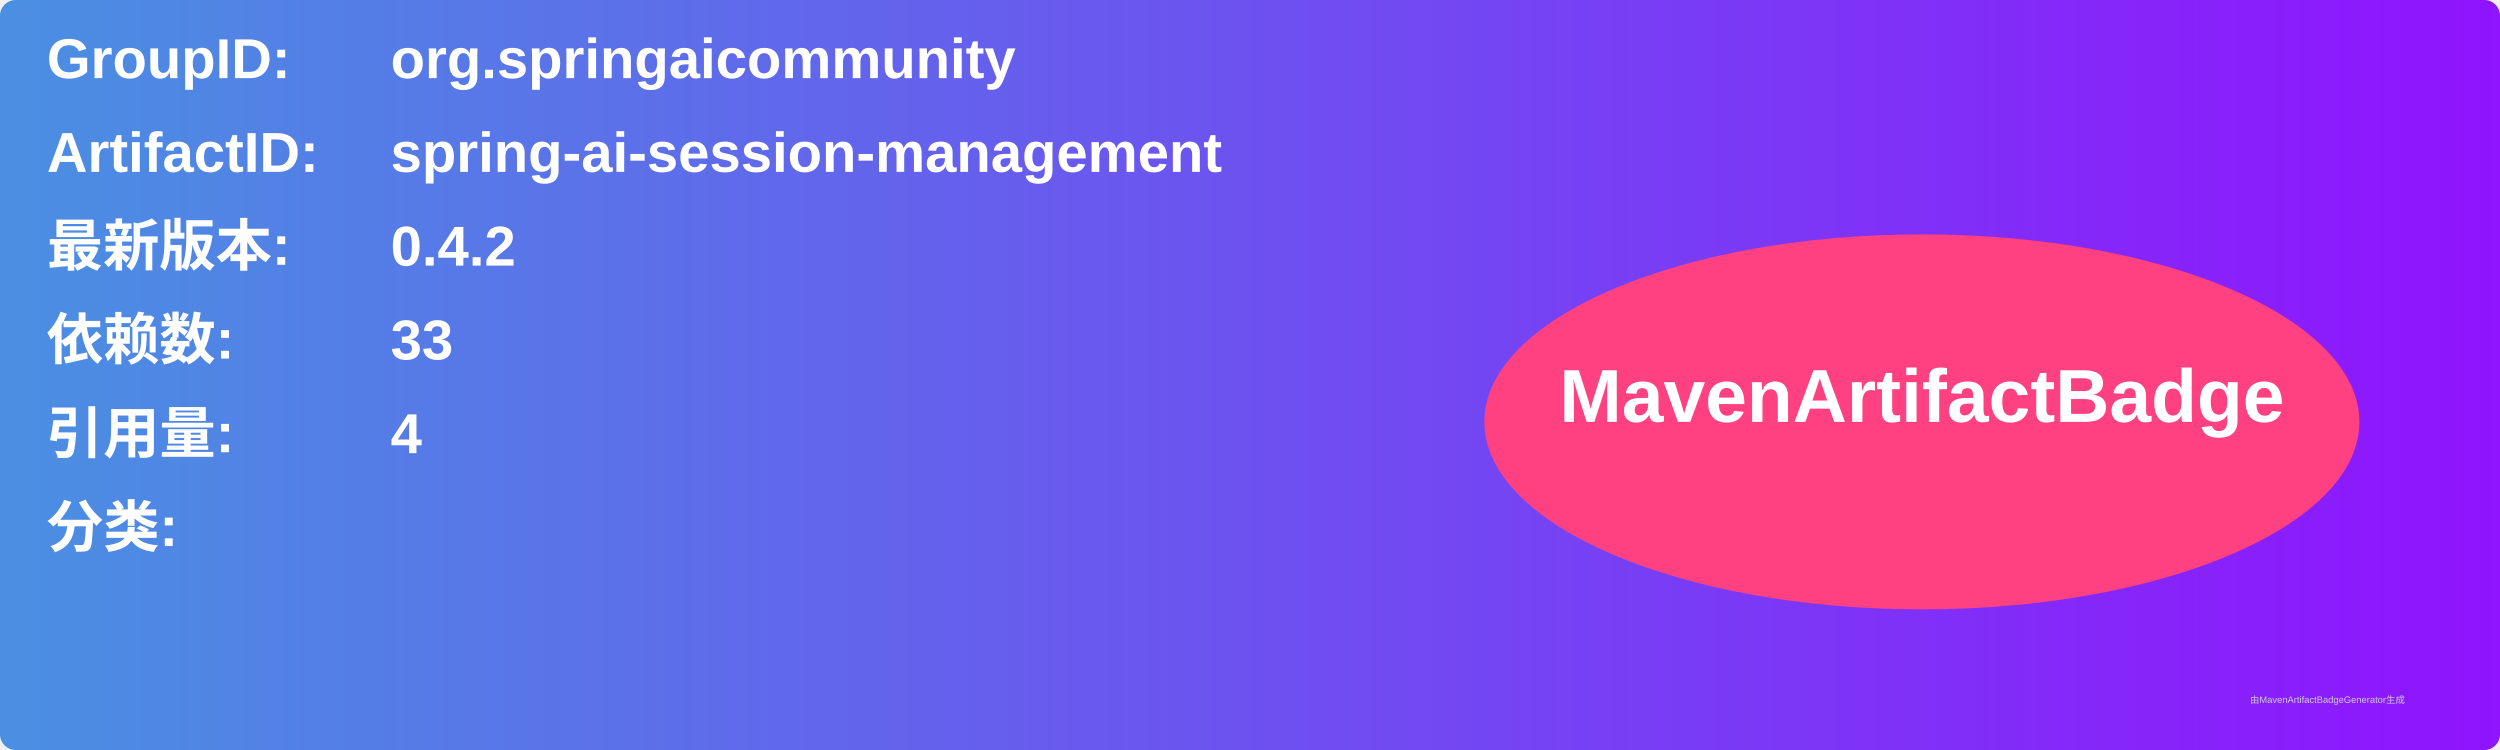
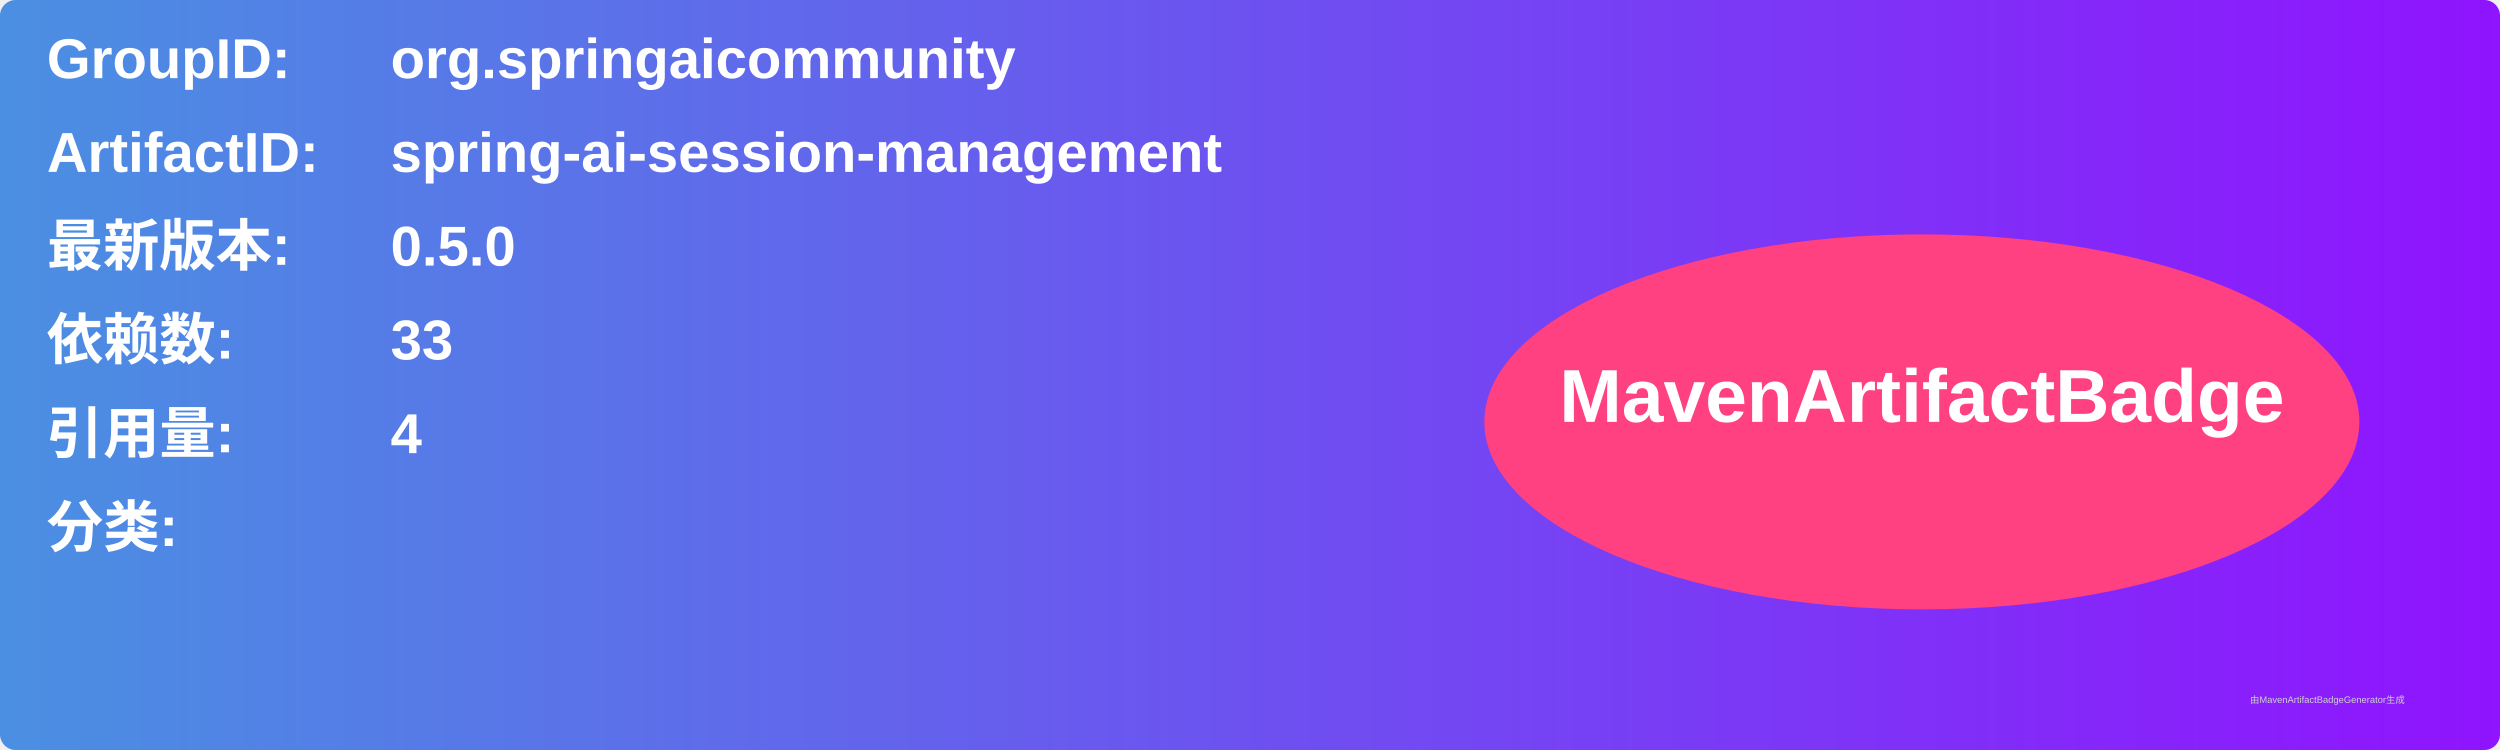
<svg xmlns="http://www.w3.org/2000/svg" width="800" height="240" viewBox="0 0 800 240">
  <linearGradient id="grad" x1="0%" y1="0%" x2="100%" y2="0%">
    <stop offset="0%" stop-color="#4a90e2" />
    <stop offset="100%" stop-color="#9013fe" />
  </linearGradient>
  <rect width="100%" height="100%" rx="5" ry="5" fill="url(#grad)" />
  <g transform="translate(15, 15)">
    <text x="0" y="10" font-family="Arial" font-size="18" fill="white" font-weight="bold" width="260">GroupID:</text>
    <text x="110" y="10" font-family="Arial" font-size="18" fill="white" font-weight="bold" width="460">org.springaicommunity</text>
    <text x="0" y="40" font-family="Arial" font-size="18" fill="white" font-weight="bold" width="260">ArtifactID:</text>
    <text x="110" y="40" font-family="Arial" font-size="18" fill="white" font-weight="bold" width="460">spring-ai-session-management</text>
    <text x="0" y="70" font-family="Arial" font-size="18" fill="white" font-weight="bold">最新版本:</text>
    <text x="110" y="70" font-family="Arial" font-size="18" fill="white" font-weight="bold">
-       <tspan font-weight="bold">0.4.2</tspan>
+       <tspan font-weight="bold">0.5.0</tspan>
    </text>
    <text x="0" y="100" font-family="Arial" font-size="18" fill="white" font-weight="bold">依赖数: </text>
    <text x="110" y="100" font-family="Arial" font-size="18" fill="white">
      <tspan font-weight="bold">33</tspan>
    </text>
    <text x="0" y="130" font-family="Arial" font-size="18" fill="white" font-weight="bold">引用量: </text>
    <text x="110" y="130" font-family="Arial" font-size="18" fill="white">
      <tspan font-weight="bold">4</tspan>
    </text>
    <text x="0" y="160" font-family="Arial" font-size="18" fill="white" font-weight="bold">分类:</text>
    <text x="10" y="190" font-family="Arial" font-size="10" fill="white">
      <tspan font-weight="bold" />
    </text>
    <ellipse cx="600" cy="120" rx="140" ry="60" fill="#ff4081" />
    <text x="600" y="120" text-anchor="middle" font-family="Arial" font-size="24" fill="white" font-weight="bold">MavenArtifactBadge</text>
  </g>
  <text x="720" y="225" font-family="Arial" font-size="3" fill="#d0d0d0">由MavenArtifactBadgeGenerator生成</text>
</svg>
